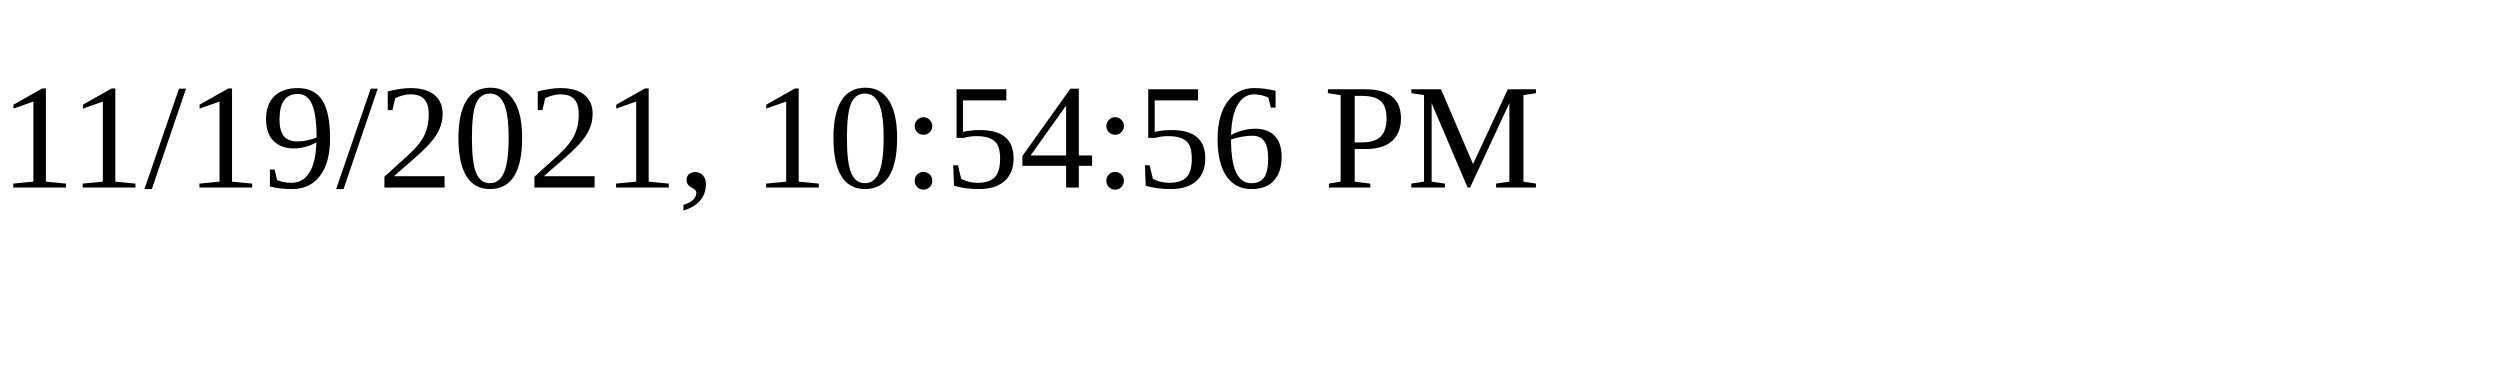
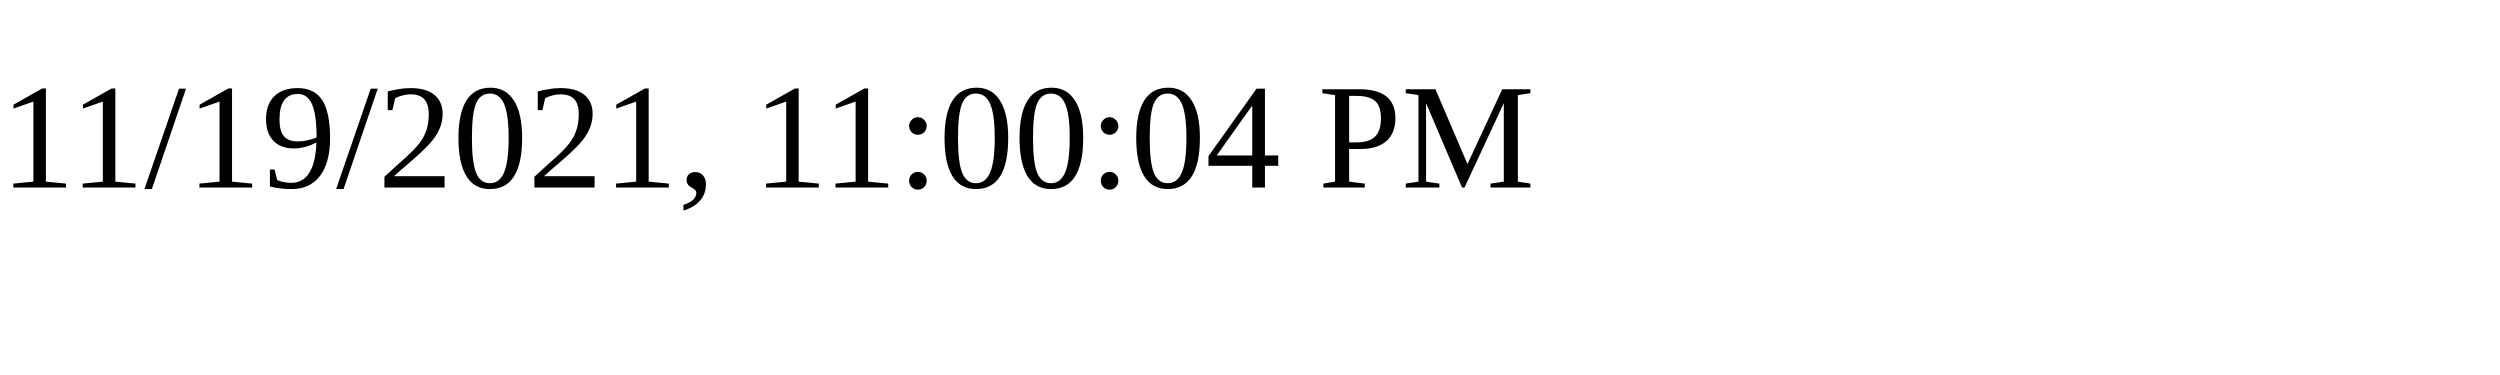
<svg xmlns="http://www.w3.org/2000/svg" height="30" width="200">
-   <text x="0" y="15">11/19/2021, 10:54:56 PM</text>
+   <text x="0" y="15">11/19/2021, 11:00:04 PM</text>
</svg>
